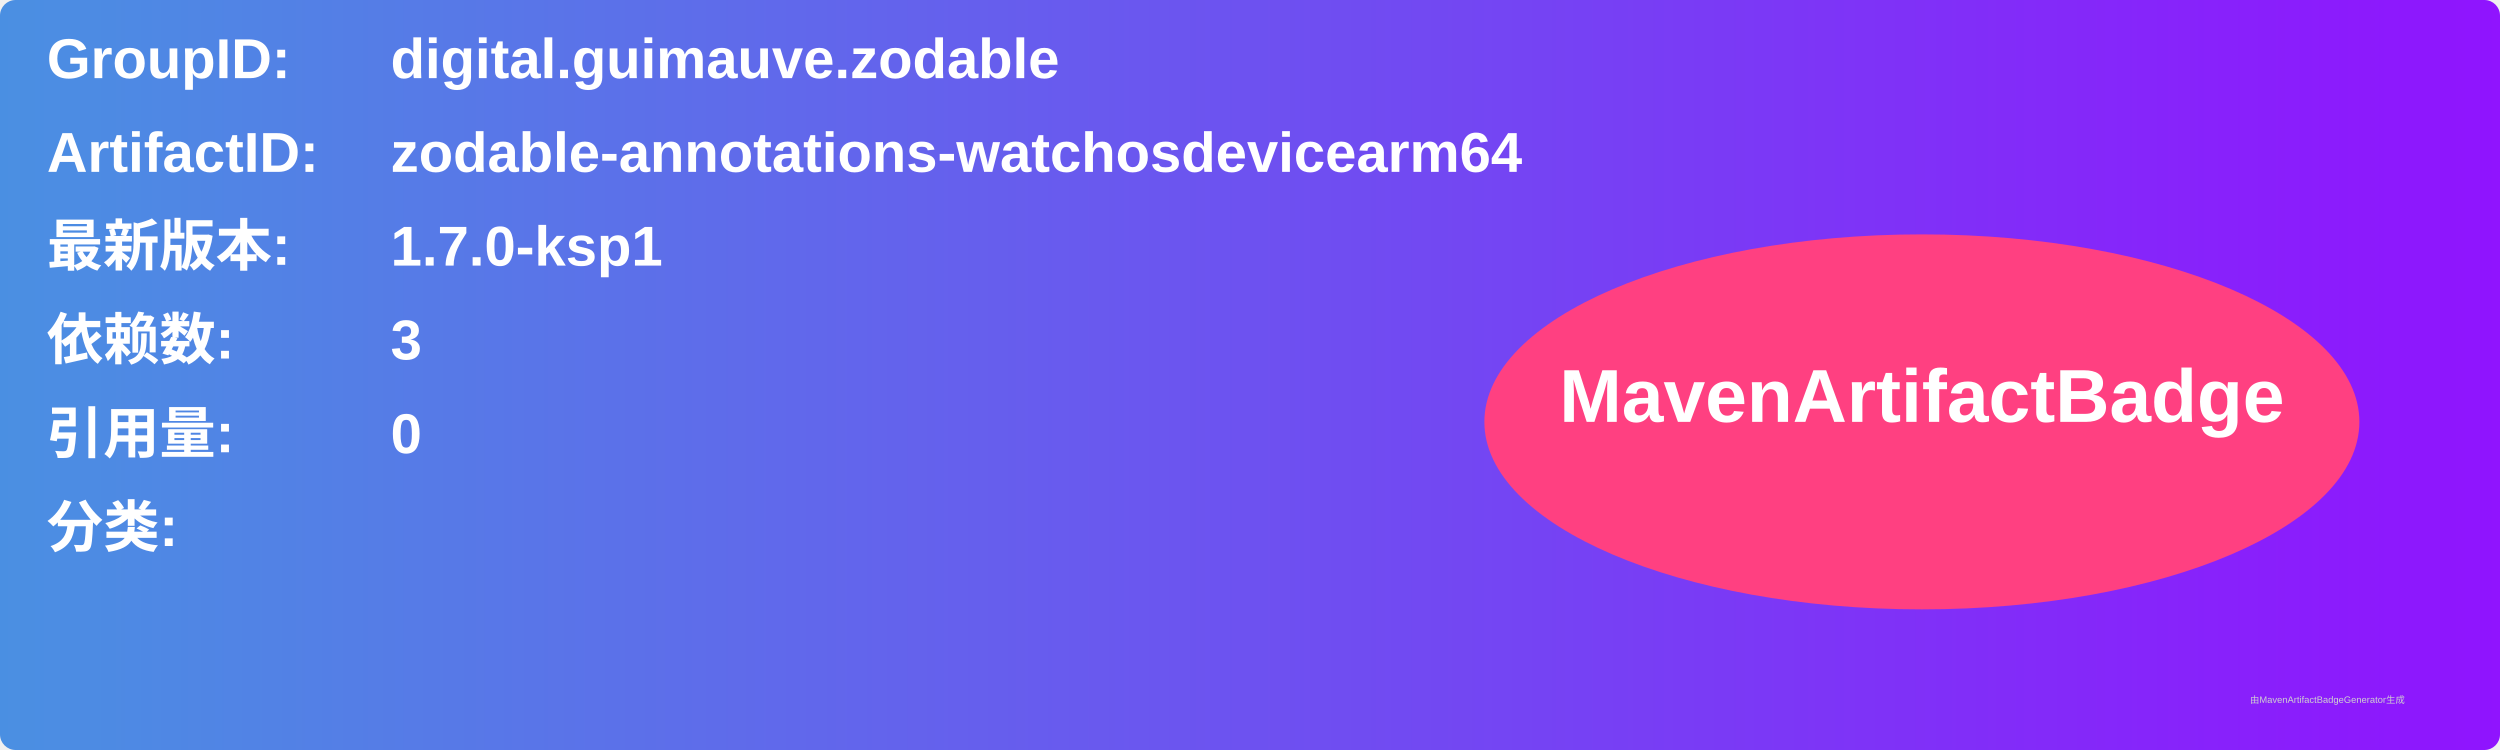
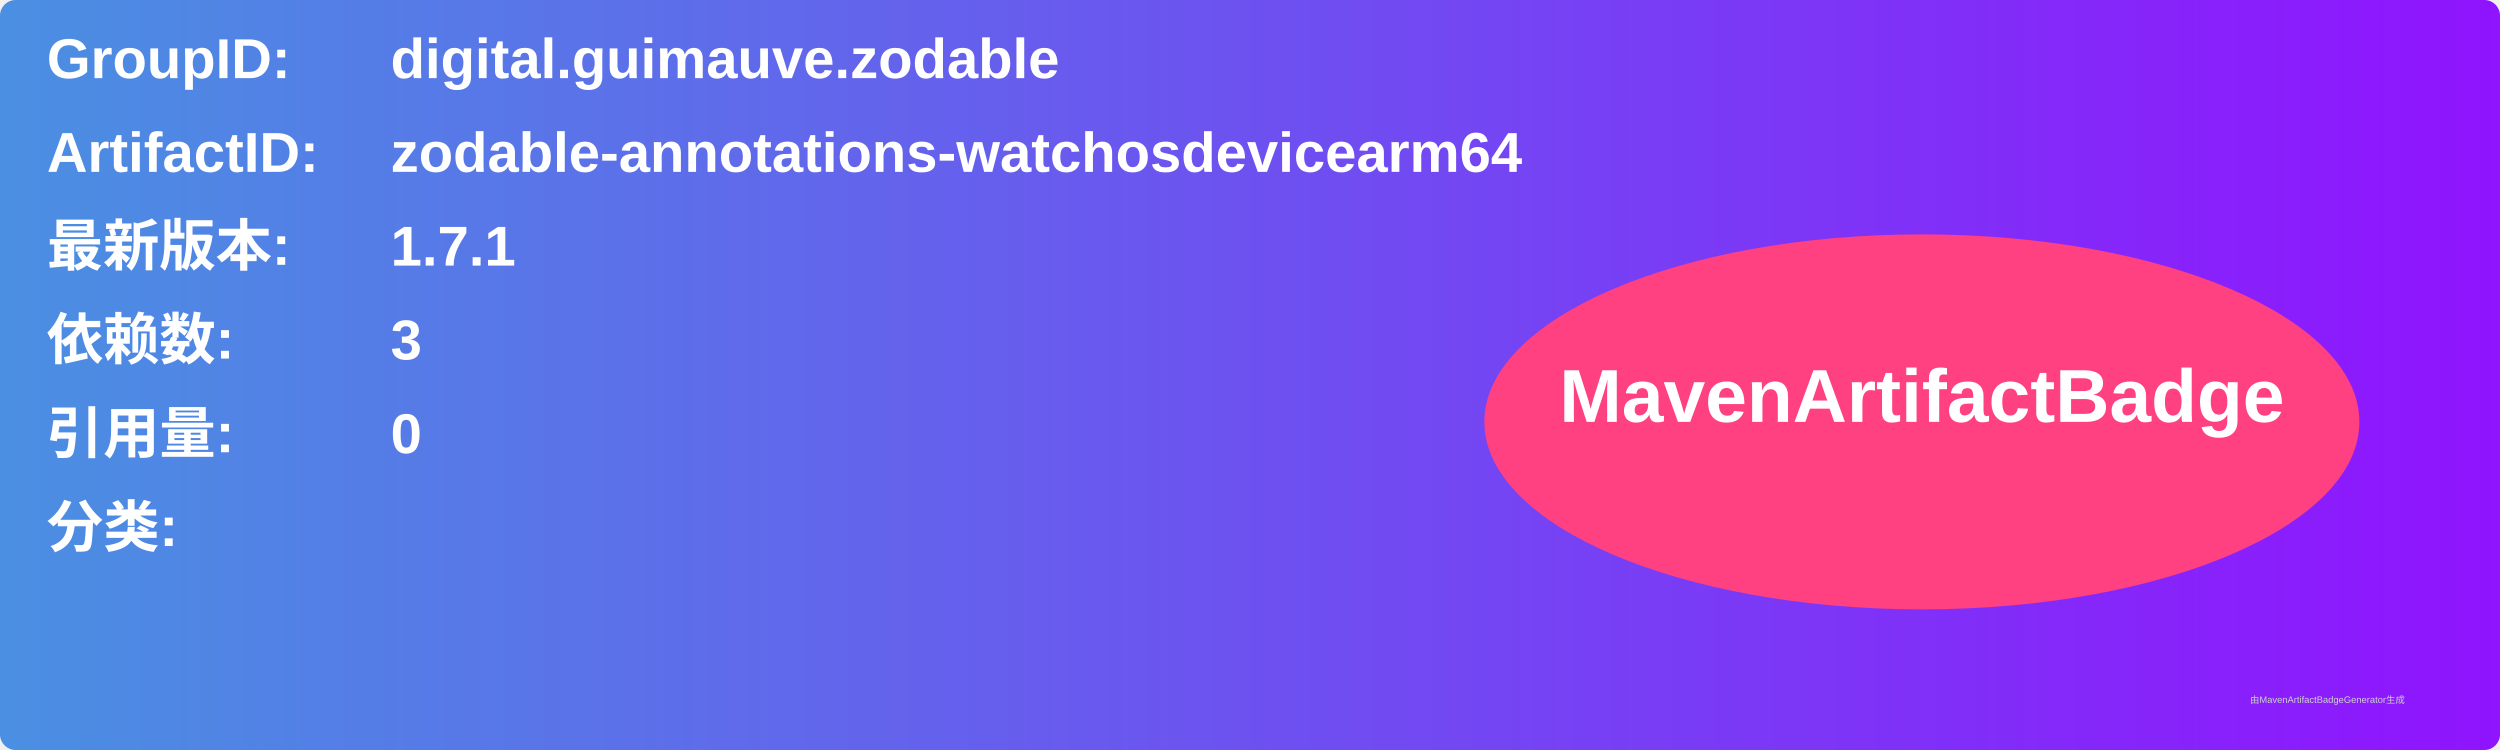
<svg xmlns="http://www.w3.org/2000/svg" width="800" height="240" viewBox="0 0 800 240">
  <linearGradient id="grad" x1="0%" y1="0%" x2="100%" y2="0%">
    <stop offset="0%" stop-color="#4a90e2" />
    <stop offset="100%" stop-color="#9013fe" />
  </linearGradient>
  <rect width="100%" height="100%" rx="5" ry="5" fill="url(#grad)" />
  <g transform="translate(15, 15)">
    <text x="0" y="10" font-family="Arial" font-size="18" fill="white" font-weight="bold" width="260">GroupID:</text>
    <text x="110" y="10" font-family="Arial" font-size="18" fill="white" font-weight="bold" width="460">digital.guimauve.zodable</text>
    <text x="0" y="40" font-family="Arial" font-size="18" fill="white" font-weight="bold" width="260">ArtifactID:</text>
    <text x="110" y="40" font-family="Arial" font-size="18" fill="white" font-weight="bold" width="460">zodable-annotations-watchosdevicearm64</text>
    <text x="0" y="70" font-family="Arial" font-size="18" fill="white" font-weight="bold">最新版本:</text>
    <text x="110" y="70" font-family="Arial" font-size="18" fill="white" font-weight="bold">
-       <tspan font-weight="bold">1.7.0-ksp1</tspan>
+       <tspan font-weight="bold">1.7.1</tspan>
    </text>
    <text x="0" y="100" font-family="Arial" font-size="18" fill="white" font-weight="bold">依赖数: </text>
    <text x="110" y="100" font-family="Arial" font-size="18" fill="white">
      <tspan font-weight="bold">3</tspan>
    </text>
    <text x="0" y="130" font-family="Arial" font-size="18" fill="white" font-weight="bold">引用量: </text>
    <text x="110" y="130" font-family="Arial" font-size="18" fill="white">
      <tspan font-weight="bold">0</tspan>
    </text>
    <text x="0" y="160" font-family="Arial" font-size="18" fill="white" font-weight="bold">分类:</text>
    <text x="10" y="190" font-family="Arial" font-size="10" fill="white">
      <tspan font-weight="bold" />
    </text>
    <ellipse cx="600" cy="120" rx="140" ry="60" fill="#ff4081" />
    <text x="600" y="120" text-anchor="middle" font-family="Arial" font-size="24" fill="white" font-weight="bold">MavenArtifactBadge</text>
  </g>
  <text x="720" y="225" font-family="Arial" font-size="3" fill="#d0d0d0">由MavenArtifactBadgeGenerator生成</text>
</svg>
